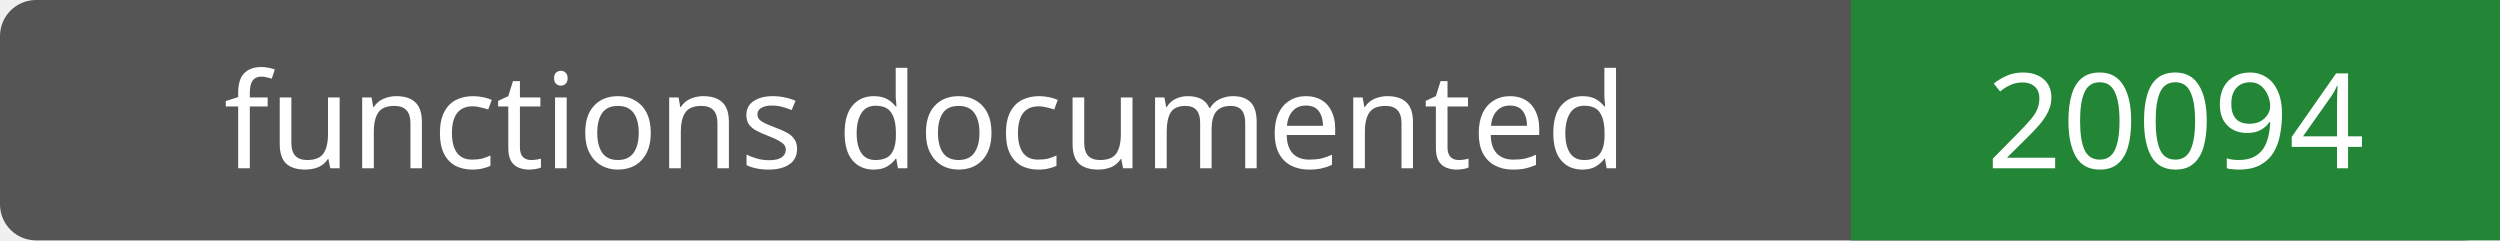
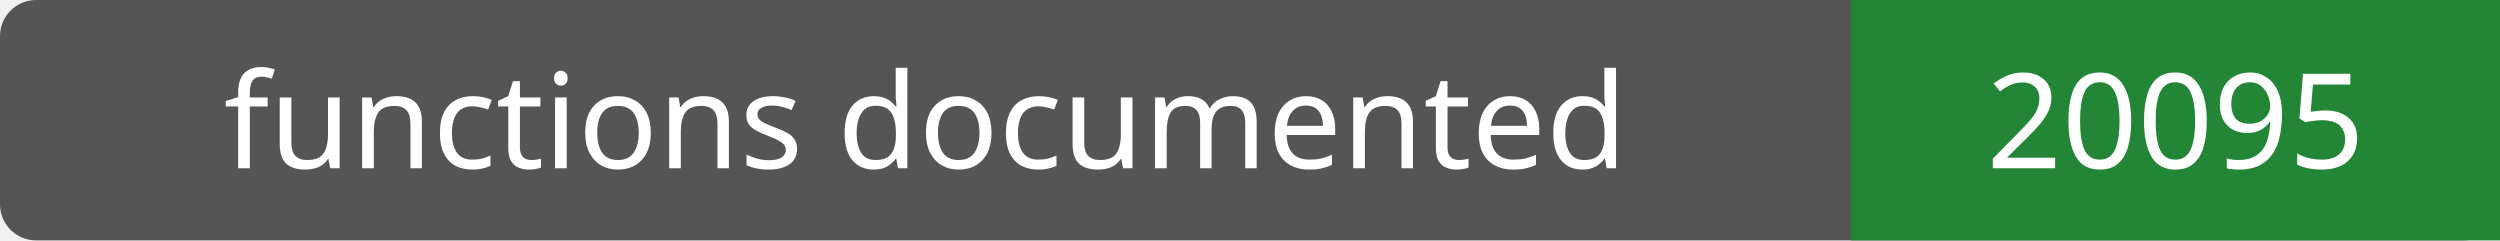
- <svg xmlns="http://www.w3.org/2000/svg" width="208" height="20" role="img" aria-label="functions documented: 20094">
+ <svg xmlns="http://www.w3.org/2000/svg" width="208" height="20" role="img" aria-label="functions documented: 20095">
  <rect width="208" height="20" rx="3" fill="#555" />
  <path fill="#238636" d="M154 0h54v20H154z" />
  <g fill="#fff" text-anchor="middle" font-family="Verdana,sans-serif" font-size="11">
    <text x="77.0" y="14">functions documented</text>
-     <text x="181.0" y="14">20094</text>
+     <text x="181.0" y="14">20095</text>
  </g>
</svg>
